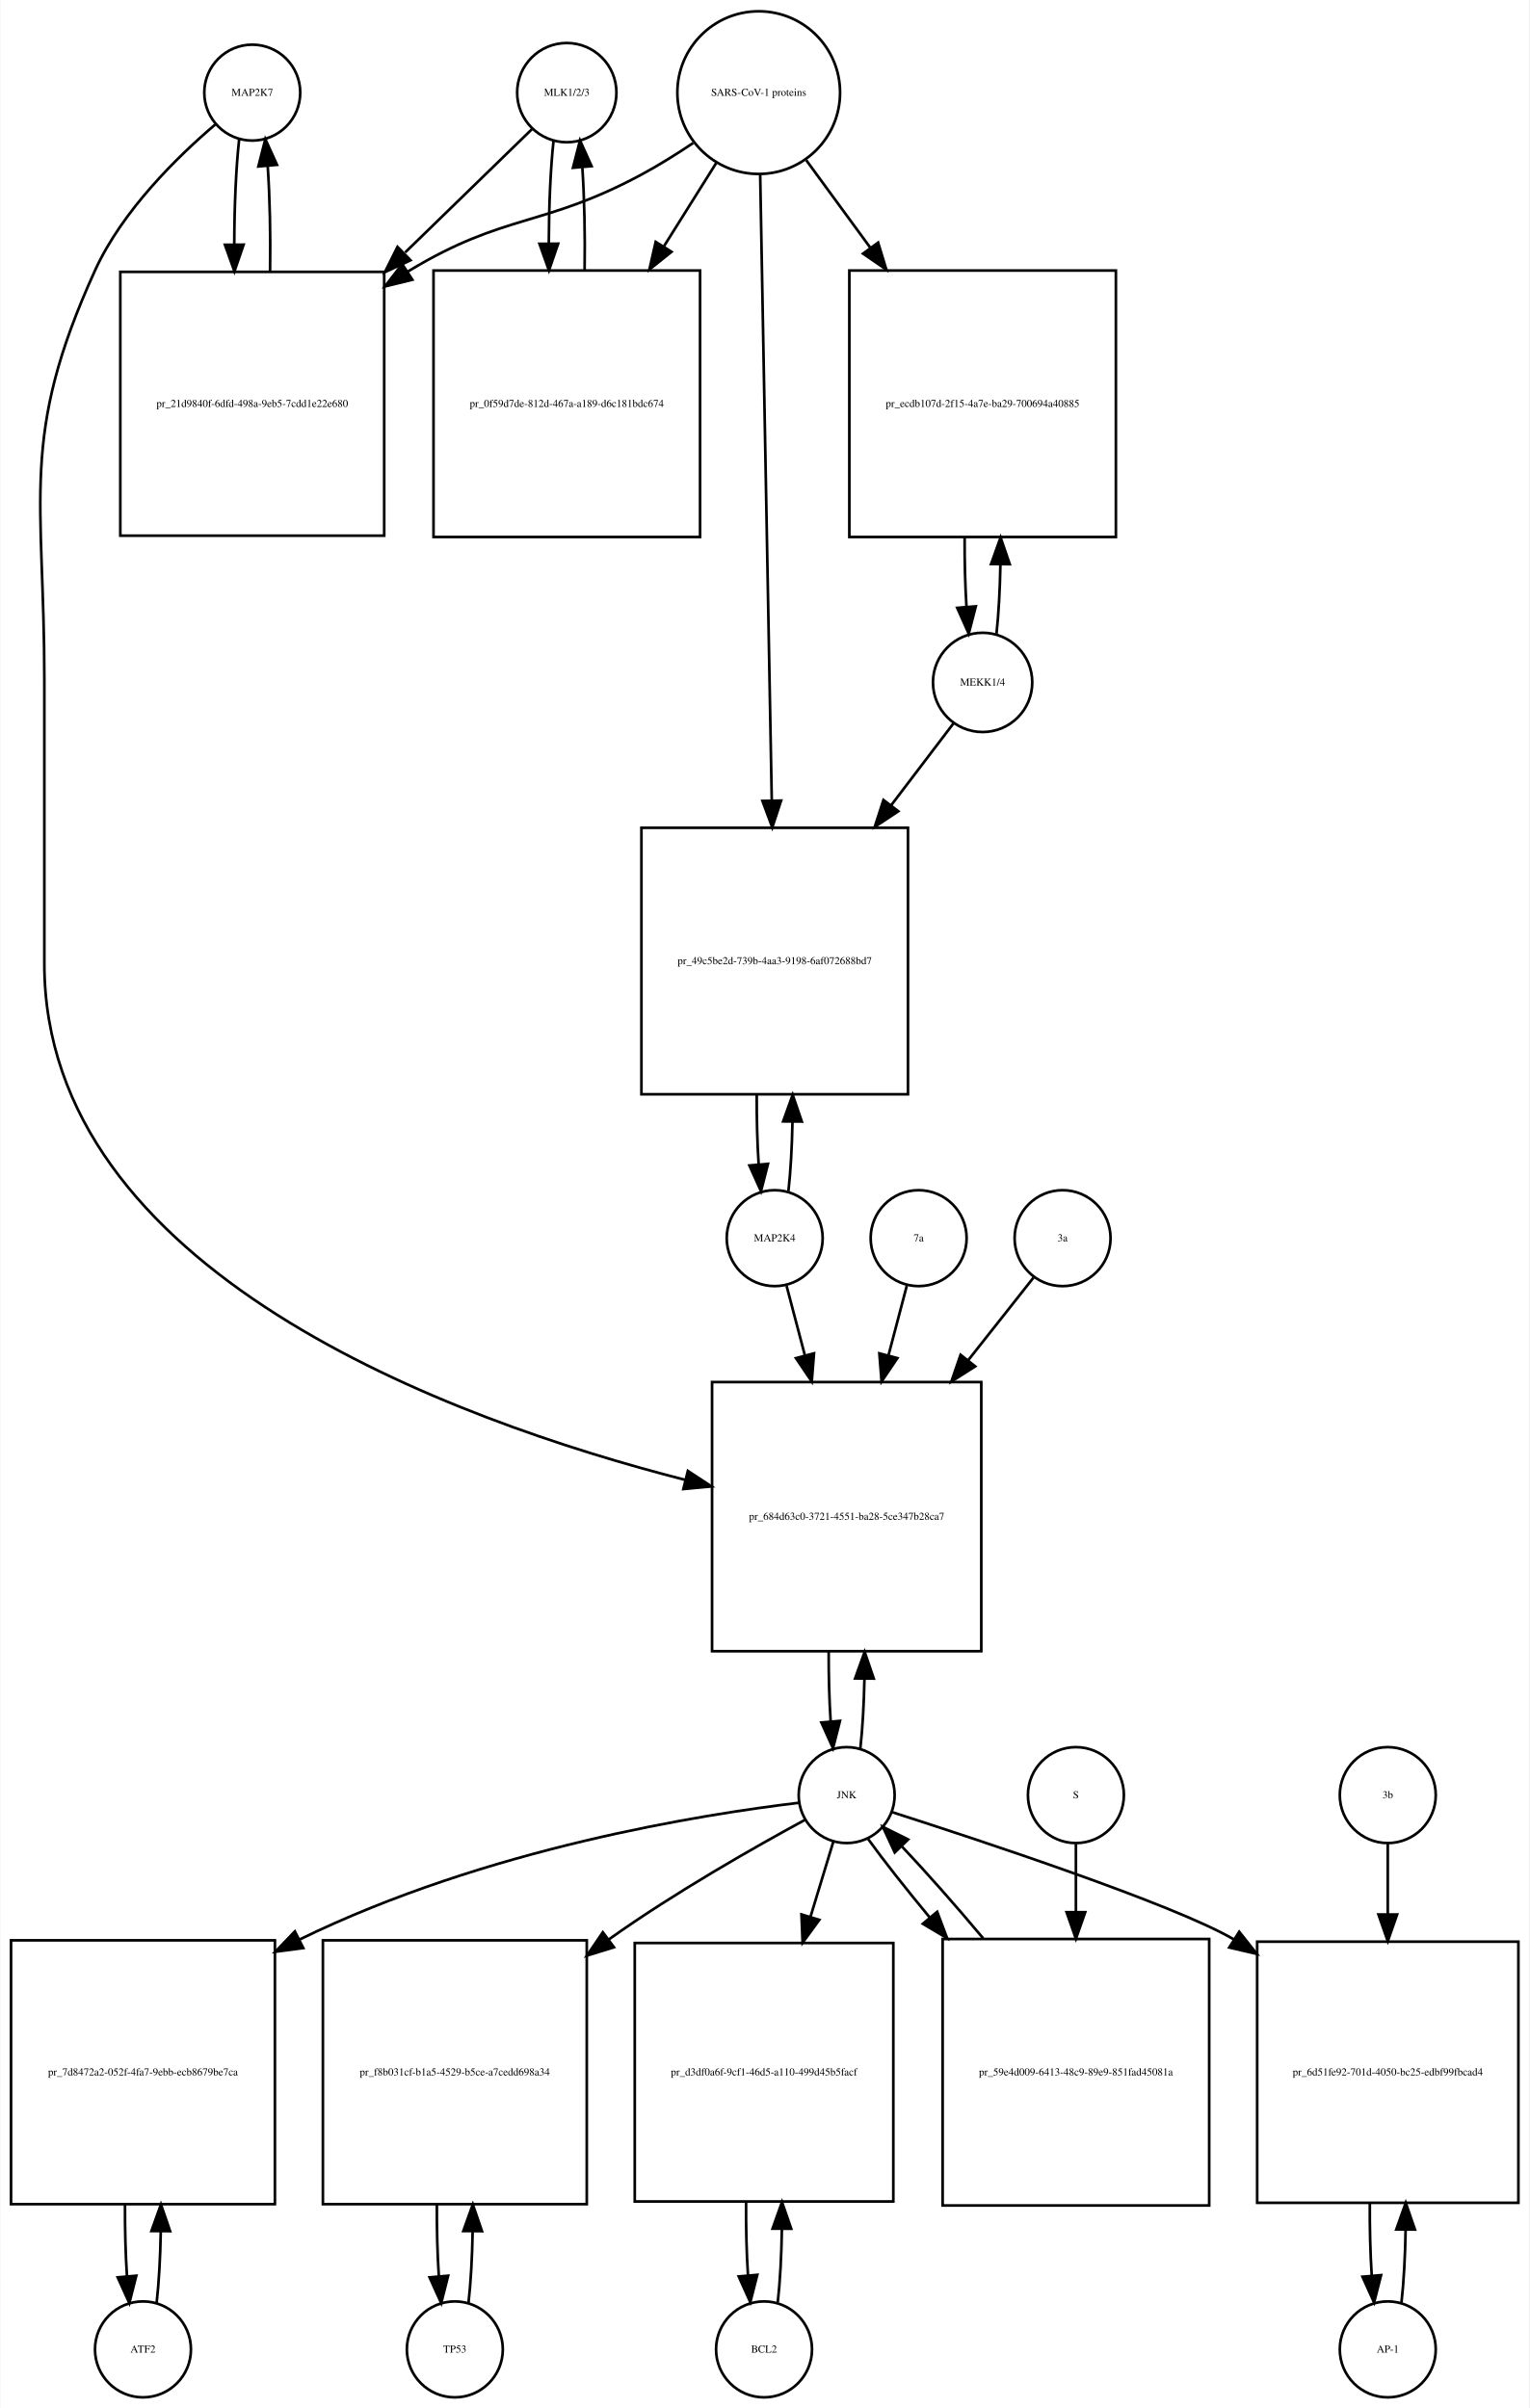
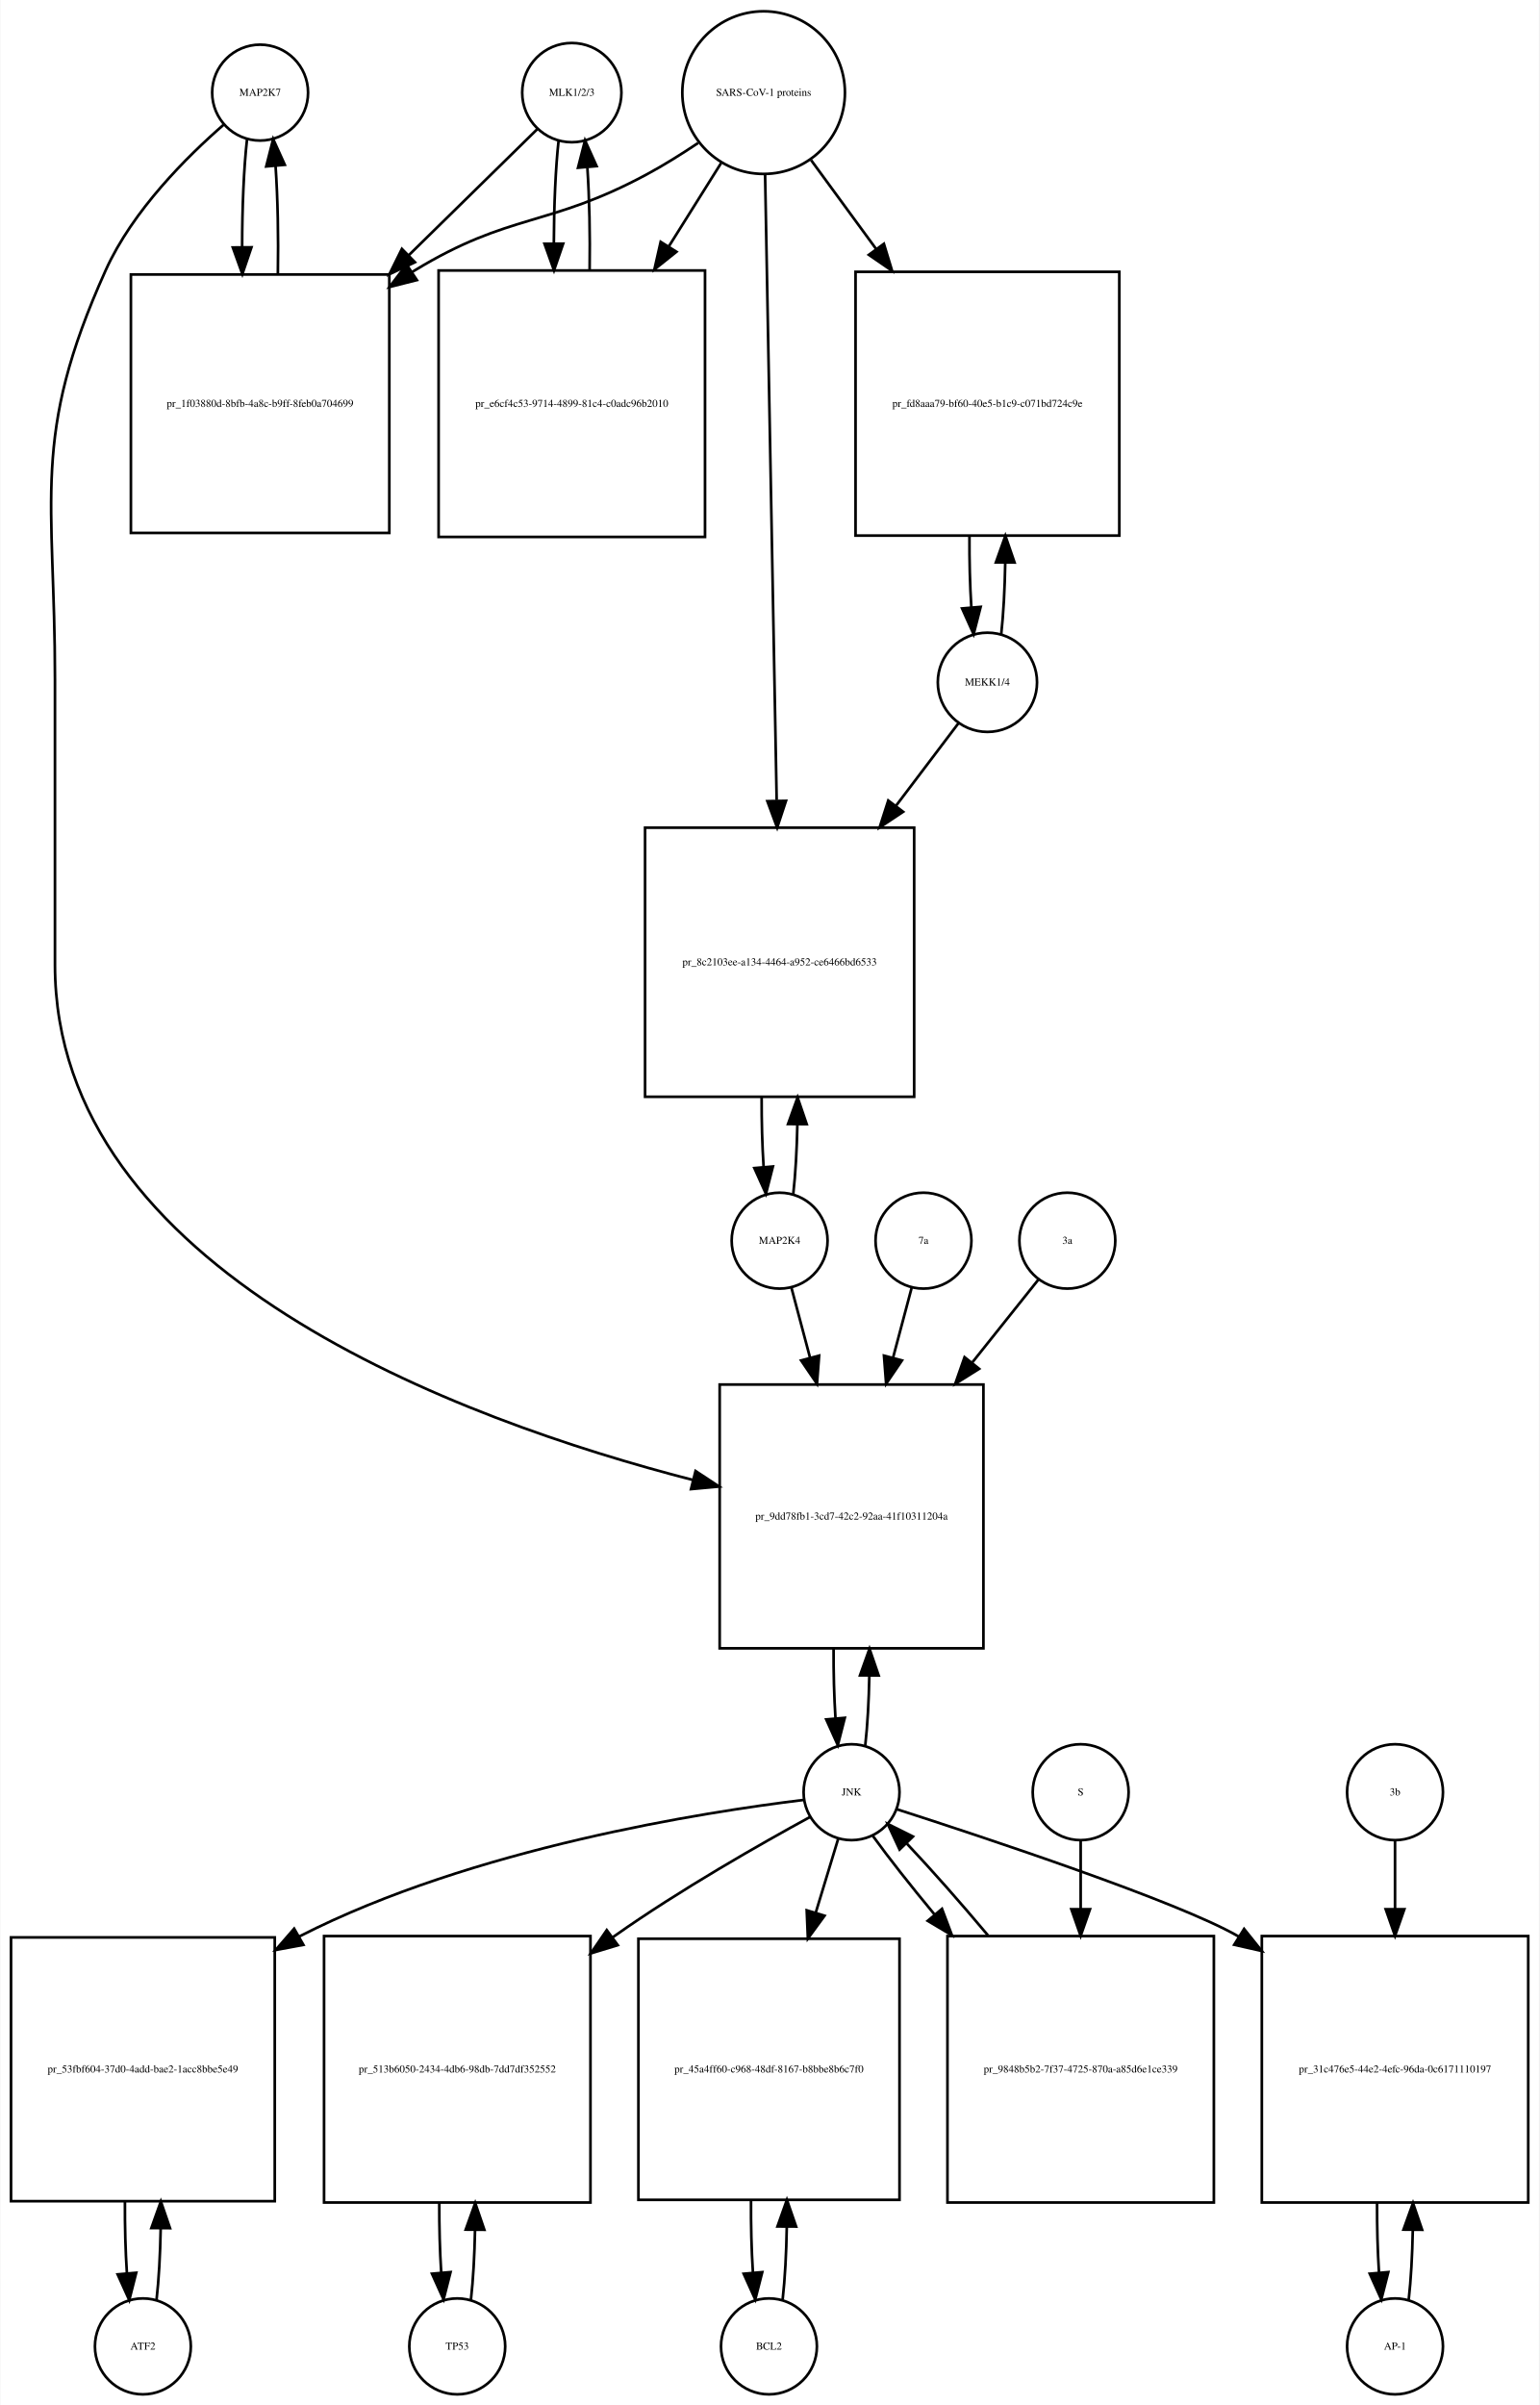
- <svg xmlns="http://www.w3.org/2000/svg" width="574pt" height="904pt" viewBox="0.00 0.00 573.50 903.64">
-   <g id="graph0" class="graph" transform="scale(1 1) rotate(0) translate(4 899.641)">
-     <polygon fill="white" stroke="none" points="-4,4 -4,-899.641 569.5,-899.641 569.5,4 -4,4" />
+ <svg xmlns="http://www.w3.org/2000/svg" width="578pt" height="903pt" viewBox="0.00 0.00 577.50 902.64">
+   <g id="graph0" class="graph" transform="scale(1 1) rotate(0) translate(4 898.641)">
+     <polygon fill="white" stroke="none" points="-4,4 -4,-898.641 573.5,-898.641 573.5,4 -4,4" />
    <g id="node1" class="node">
-       <ellipse fill="none" stroke="black" cx="90.5" cy="-864.882" rx="18" ry="18" />
-       <text text-anchor="middle" x="90.5" y="-863.682" font-family="Times,serif" font-size="4.00">MAP2K7</text>
+       <ellipse fill="none" stroke="black" cx="93.5" cy="-863.882" rx="18" ry="18" />
+       <text text-anchor="middle" x="93.5" y="-862.682" font-family="Times,serif" font-size="4.00">MAP2K7</text>
    </g>
    <g id="node2" class="node">
-       <polygon fill="none" stroke="black" points="140,-797.623 41,-797.623 41,-698.623 140,-698.623 140,-797.623" />
-       <text text-anchor="middle" x="90.5" y="-746.923" font-family="Times,serif" font-size="4.00">pr_21d9840f-6dfd-498a-9eb5-7cdd1e22e680</text>
+       <polygon fill="none" stroke="black" points="142,-795.623 45,-795.623 45,-698.623 142,-698.623 142,-795.623" />
+       <text text-anchor="middle" x="93.5" y="-745.923" font-family="Times,serif" font-size="4.00">pr_1f03880d-8bfb-4a8c-b9ff-8feb0a704699</text>
    </g>
    <g id="edge1" class="edge">
-       <path fill="none" stroke="black" d="M85.599,-847.44C84.404,-836.865 83.788,-822.42 83.752,-807.858" />
-       <polygon fill="black" stroke="black" points="87.252,-807.828 83.819,-797.804 80.252,-807.78 87.252,-807.828" />
+       <path fill="none" stroke="black" d="M88.599,-846.44C87.381,-835.664 86.764,-820.868 86.75,-806.026" />
+       <polygon fill="black" stroke="black" points="90.252,-805.821 86.837,-795.792 83.252,-805.762 90.252,-805.821" />
    </g>
    <g id="node20" class="node">
-       <polygon fill="none" stroke="black" points="364,-381 263,-381 263,-280 364,-280 364,-381" />
-       <text text-anchor="middle" x="313.5" y="-329.3" font-family="Times,serif" font-size="4.00">pr_684d63c0-3721-4551-ba28-5ce347b28ca7</text>
+       <polygon fill="none" stroke="black" points="365,-379 266,-379 266,-280 365,-280 365,-379" />
+       <text text-anchor="middle" x="315.5" y="-328.3" font-family="Times,serif" font-size="4.00">pr_9dd78fb1-3cd7-42c2-92aa-41f10311204a</text>
    </g>
    <g id="edge2" class="edge">
-       <path fill="none" stroke="black" d="M76.641,-852.942C62.687,-841.064 41.795,-820.738 31.5,-798.123 3.008,-735.533 12.5,-713.332 12.5,-644.562 12.5,-644.562 12.5,-644.562 12.5,-538 12.5,-422.518 165.015,-366.81 252.917,-344.292" />
-       <polygon fill="black" stroke="black" points="253.923,-347.649 262.78,-341.835 252.23,-340.856 253.923,-347.649" />
+       <path fill="none" stroke="black" d="M79.877,-851.891C66.159,-839.971 45.622,-819.611 35.5,-797.123 7.274,-734.413 16.5,-712.332 16.5,-643.562 16.5,-643.562 16.5,-643.562 16.5,-536.5 16.5,-421.326 168.803,-365.621 256.01,-343.166" />
+       <polygon fill="black" stroke="black" points="256.941,-346.541 265.791,-340.716 255.24,-339.75 256.941,-346.541" />
    </g>
    <g id="edge3" class="edge">
-       <path fill="none" stroke="black" d="M97.181,-797.804C97.399,-811.388 97.102,-825.638 96.291,-837.413" />
-       <polygon fill="black" stroke="black" points="92.799,-837.17 95.401,-847.44 99.771,-837.789 92.799,-837.17" />
+       <path fill="none" stroke="black" d="M100.163,-795.792C100.412,-809.599 100.126,-824.178 99.305,-836.207" />
+       <polygon fill="black" stroke="black" points="95.794,-836.171 98.401,-846.44 102.767,-836.787 95.794,-836.171" />
    </g>
    <g id="node3" class="node">
-       <ellipse fill="none" stroke="black" cx="208.5" cy="-864.882" rx="18.623" ry="18.623" />
-       <text text-anchor="middle" x="208.5" y="-863.682" font-family="Times,serif" font-size="4.00">MLK1/2/3</text>
+       <ellipse fill="none" stroke="black" cx="210.5" cy="-863.882" rx="18.623" ry="18.623" />
+       <text text-anchor="middle" x="210.5" y="-862.682" font-family="Times,serif" font-size="4.00">MLK1/2/3</text>
    </g>
    <g id="edge4" class="edge">
-       <path fill="none" stroke="black" d="M195.421,-851.163C183.713,-839.776 165.69,-822.248 147.866,-804.913" />
-       <polygon fill="black" stroke="black" points="149.867,-801.977 140.258,-797.515 144.987,-806.996 149.867,-801.977" />
+       <path fill="none" stroke="black" d="M197.532,-850.163C185.661,-838.519 167.245,-820.456 149.187,-802.743" />
+       <polygon fill="black" stroke="black" points="151.621,-800.228 142.031,-795.724 146.719,-805.225 151.621,-800.228" />
    </g>
    <g id="node5" class="node">
-       <polygon fill="none" stroke="black" points="258.5,-798.123 158.5,-798.123 158.5,-698.123 258.5,-698.123 258.5,-798.123" />
-       <text text-anchor="middle" x="208.5" y="-746.923" font-family="Times,serif" font-size="4.00">pr_0f59d7de-812d-467a-a189-d6c181bdc674</text>
+       <polygon fill="none" stroke="black" points="260.5,-797.123 160.5,-797.123 160.5,-697.123 260.5,-697.123 260.5,-797.123" />
+       <text text-anchor="middle" x="210.5" y="-745.923" font-family="Times,serif" font-size="4.00">pr_e6cf4c53-9714-4899-81c4-c0adc96b2010</text>
    </g>
    <g id="edge5" class="edge">
-       <path fill="none" stroke="black" d="M203.545,-846.949C202.401,-836.564 201.803,-822.582 201.753,-808.443" />
-       <polygon fill="black" stroke="black" points="205.255,-808.189 201.814,-798.168 198.255,-808.148 205.255,-808.189" />
+       <path fill="none" stroke="black" d="M205.545,-845.949C204.401,-835.564 203.803,-821.582 203.753,-807.443" />
+       <polygon fill="black" stroke="black" points="207.255,-807.189 203.814,-797.168 200.255,-807.148 207.255,-807.189" />
    </g>
    <g id="node4" class="node">
-       <ellipse fill="none" stroke="black" cx="280.5" cy="-864.882" rx="30.52" ry="30.52" />
-       <text text-anchor="middle" x="280.5" y="-863.682" font-family="Times,serif" font-size="4.00">SARS-CoV-1 proteins</text>
+       <ellipse fill="none" stroke="black" cx="282.5" cy="-863.882" rx="30.52" ry="30.52" />
+       <text text-anchor="middle" x="282.5" y="-862.682" font-family="Times,serif" font-size="4.00">SARS-CoV-1 proteins</text>
    </g>
    <g id="edge6" class="edge">
-       <path fill="none" stroke="black" d="M255.918,-845.981C249.731,-841.835 242.997,-837.618 236.5,-834.123 199.647,-814.3 185.334,-819.735 149.5,-798.123 149.308,-798.007 149.115,-797.89 148.923,-797.773" />
-       <polygon fill="black" stroke="black" points="150.569,-794.669 140.279,-792.146 146.75,-800.535 150.569,-794.669" />
+       <path fill="none" stroke="black" d="M257.918,-844.981C251.731,-840.835 244.997,-836.618 238.5,-833.123 201.647,-813.3 187.242,-818.885 151.5,-797.123 151.204,-796.943 150.909,-796.762 150.613,-796.579" />
+       <polygon fill="black" stroke="black" points="152.339,-793.524 142.068,-790.925 148.477,-799.362 152.339,-793.524" />
    </g>
    <g id="edge7" class="edge">
-       <path fill="none" stroke="black" d="M264.521,-838.413C258.702,-829.139 251.86,-818.233 244.994,-807.29" />
-       <polygon fill="black" stroke="black" points="247.781,-805.146 239.501,-798.535 241.851,-808.866 247.781,-805.146" />
+       <path fill="none" stroke="black" d="M266.521,-837.413C260.702,-828.139 253.86,-817.233 246.994,-806.29" />
+       <polygon fill="black" stroke="black" points="249.781,-804.146 241.501,-797.535 243.851,-807.866 249.781,-804.146" />
    </g>
    <g id="node17" class="node">
-       <polygon fill="none" stroke="black" points="414.5,-798.123 314.5,-798.123 314.5,-698.123 414.5,-698.123 414.5,-798.123" />
-       <text text-anchor="middle" x="364.5" y="-746.923" font-family="Times,serif" font-size="4.00">pr_ecdb107d-2f15-4a7e-ba29-700694a40885</text>
+       <polygon fill="none" stroke="black" points="416,-796.623 317,-796.623 317,-697.623 416,-697.623 416,-796.623" />
+       <text text-anchor="middle" x="366.5" y="-745.923" font-family="Times,serif" font-size="4.00">pr_fd8aaa79-bf60-40e5-b1c9-c071bd724c9e</text>
    </g>
    <g id="edge8" class="edge">
-       <path fill="none" stroke="black" d="M298.314,-839.545C305.367,-829.909 313.801,-818.387 322.248,-806.847" />
-       <polygon fill="black" stroke="black" points="325.299,-808.604 328.381,-798.468 319.651,-804.47 325.299,-808.604" />
+       <path fill="none" stroke="black" d="M300.314,-838.545C307.514,-828.709 316.152,-816.907 324.775,-805.127" />
+       <polygon fill="black" stroke="black" points="327.642,-807.136 330.724,-796.999 321.993,-803.001 327.642,-807.136" />
    </g>
    <g id="node19" class="node">
-       <polygon fill="none" stroke="black" points="336.5,-589 236.5,-589 236.5,-489 336.5,-489 336.5,-589" />
-       <text text-anchor="middle" x="286.5" y="-537.8" font-family="Times,serif" font-size="4.00">pr_49c5be2d-739b-4aa3-9198-6af072688bd7</text>
+       <polygon fill="none" stroke="black" points="339,-588 238,-588 238,-487 339,-487 339,-588" />
+       <text text-anchor="middle" x="288.5" y="-536.3" font-family="Times,serif" font-size="4.00">pr_8c2103ee-a134-4464-a952-ce6466bd6533</text>
    </g>
    <g id="edge9" class="edge">
-       <path fill="none" stroke="black" d="M281.054,-833.993C282.039,-780.816 284.113,-668.859 285.398,-599.481" />
-       <polygon fill="black" stroke="black" points="288.904,-599.21 285.59,-589.147 281.905,-599.08 288.904,-599.21" />
+       <path fill="none" stroke="black" d="M283.054,-832.947C284.037,-779.762 286.107,-667.872 287.393,-598.365" />
+       <polygon fill="black" stroke="black" points="290.899,-598.072 287.584,-588.009 283.9,-597.943 290.899,-598.072" />
    </g>
    <g id="edge10" class="edge">
-       <path fill="none" stroke="black" d="M215.186,-798.168C215.389,-811.365 215.107,-825.163 214.34,-836.688" />
-       <polygon fill="black" stroke="black" points="210.827,-836.685 213.455,-846.949 217.801,-837.287 210.827,-836.685" />
+       <path fill="none" stroke="black" d="M217.186,-797.168C217.389,-810.365 217.107,-824.163 216.34,-835.688" />
+       <polygon fill="black" stroke="black" points="212.827,-835.685 215.455,-845.949 219.801,-836.287 212.827,-835.685" />
    </g>
    <g id="node6" class="node">
      <ellipse fill="none" stroke="black" cx="49.5" cy="-18" rx="18" ry="18" />
      <text text-anchor="middle" x="49.5" y="-16.8" font-family="Times,serif" font-size="4.00">ATF2</text>
    </g>
    <g id="node7" class="node">
      <polygon fill="none" stroke="black" points="99,-171.5 0,-171.5 0,-72.5 99,-72.5 99,-171.5" />
-       <text text-anchor="middle" x="49.5" y="-120.8" font-family="Times,serif" font-size="4.00">pr_7d8472a2-052f-4fa7-9ebb-ecb8679be7ca</text>
+       <text text-anchor="middle" x="49.5" y="-120.8" font-family="Times,serif" font-size="4.00">pr_53fbf604-37d0-4add-bae2-1acc8bbe5e49</text>
    </g>
    <g id="edge11" class="edge">
      <path fill="none" stroke="black" d="M54.613,-35.374C55.474,-42.882 55.996,-52.286 56.177,-62.091" />
      <polygon fill="black" stroke="black" points="52.679,-62.413 56.243,-72.39 59.679,-62.368 52.679,-62.413" />
    </g>
    <g id="edge12" class="edge">
      <path fill="none" stroke="black" d="M42.757,-72.39C42.705,-63.114 42.953,-53.732 43.498,-45.476" />
      <polygon fill="black" stroke="black" points="46.997,-45.642 44.387,-35.374 40.024,-45.029 46.997,-45.642" />
    </g>
    <g id="node8" class="node">
-       <ellipse fill="none" stroke="black" cx="313.5" cy="-226" rx="18" ry="18" />
-       <text text-anchor="middle" x="313.5" y="-224.8" font-family="Times,serif" font-size="4.00">JNK</text>
+       <ellipse fill="none" stroke="black" cx="315.5" cy="-226" rx="18" ry="18" />
+       <text text-anchor="middle" x="315.5" y="-224.8" font-family="Times,serif" font-size="4.00">JNK</text>
    </g>
    <g id="edge13" class="edge">
-       <path fill="none" stroke="black" d="M295.455,-223.103C259.92,-218.817 178.832,-206.295 108.148,-171.765" />
-       <polygon fill="black" stroke="black" points="109.644,-168.599 99.14,-167.212 106.487,-174.847 109.644,-168.599" />
+       <path fill="none" stroke="black" d="M297.674,-223.111C260.642,-218.629 173.429,-205.134 108.5,-172 108.404,-171.951 108.307,-171.901 108.211,-171.852" />
+       <polygon fill="black" stroke="black" points="109.749,-168.7 99.331,-166.776 106.276,-174.777 109.749,-168.7" />
    </g>
    <g id="node10" class="node">
-       <polygon fill="none" stroke="black" points="216,-171.5 117,-171.5 117,-72.5 216,-72.5 216,-171.5" />
-       <text text-anchor="middle" x="166.5" y="-120.8" font-family="Times,serif" font-size="4.00">pr_f8b031cf-b1a5-4529-b5ce-a7cedd698a34</text>
+       <polygon fill="none" stroke="black" points="217.5,-172 117.5,-172 117.5,-72 217.5,-72 217.5,-172" />
+       <text text-anchor="middle" x="167.5" y="-120.8" font-family="Times,serif" font-size="4.00">pr_513b6050-2434-4db6-98db-7dd7df352552</text>
    </g>
    <g id="edge14" class="edge">
-       <path fill="none" stroke="black" d="M297.901,-216.734C279.743,-206.882 249.102,-189.537 224.5,-172 224.413,-171.938 224.326,-171.876 224.238,-171.813" />
-       <polygon fill="black" stroke="black" points="226.189,-168.903 216.069,-165.769 222.026,-174.53 226.189,-168.903" />
+       <path fill="none" stroke="black" d="M299.928,-216.698C281.793,-206.811 251.175,-189.434 226.5,-172 226.316,-171.87 226.133,-171.74 225.949,-171.61" />
+       <polygon fill="black" stroke="black" points="227.754,-168.593 217.621,-165.5 223.614,-174.237 227.754,-168.593" />
    </g>
    <g id="node12" class="node">
-       <polygon fill="none" stroke="black" points="331,-170.5 234,-170.5 234,-73.5 331,-73.5 331,-170.5" />
-       <text text-anchor="middle" x="282.5" y="-120.8" font-family="Times,serif" font-size="4.00">pr_d3df0a6f-9cf1-46d5-a110-499d45b5facf</text>
+       <polygon fill="none" stroke="black" points="333.5,-171 235.5,-171 235.5,-73 333.5,-73 333.5,-171" />
+       <text text-anchor="middle" x="284.5" y="-120.8" font-family="Times,serif" font-size="4.00">pr_45a4ff60-c968-48df-8167-b8bbe8b6c7f0</text>
    </g>
    <g id="edge15" class="edge">
-       <path fill="none" stroke="black" d="M308.519,-208.612C306.108,-200.679 303.054,-190.63 299.893,-180.23" />
-       <polygon fill="black" stroke="black" points="303.233,-179.181 296.976,-170.631 296.535,-181.217 303.233,-179.181" />
+       <path fill="none" stroke="black" d="M310.519,-208.612C308.159,-200.845 305.182,-191.05 302.092,-180.883" />
+       <polygon fill="black" stroke="black" points="305.368,-179.626 299.111,-171.076 298.671,-181.662 305.368,-179.626" />
    </g>
    <g id="node14" class="node">
-       <polygon fill="none" stroke="black" points="565.5,-171 467.5,-171 467.5,-73 565.5,-73 565.5,-171" />
-       <text text-anchor="middle" x="516.5" y="-120.8" font-family="Times,serif" font-size="4.00">pr_6d51fe92-701d-4050-bc25-edbf99fbcad4</text>
+       <polygon fill="none" stroke="black" points="569.5,-172 469.5,-172 469.5,-72 569.5,-72 569.5,-172" />
+       <text text-anchor="middle" x="519.5" y="-120.8" font-family="Times,serif" font-size="4.00">pr_31c476e5-44e2-4efc-96da-0c6171110197</text>
    </g>
    <g id="edge16" class="edge">
-       <path fill="none" stroke="black" d="M330.425,-219.641C363.598,-209.004 435.899,-185.12 458.5,-172 458.593,-171.946 458.685,-171.892 458.778,-171.838" />
-       <polygon fill="black" stroke="black" points="460.768,-174.721 467.351,-166.42 457.028,-168.804 460.768,-174.721" />
+       <path fill="none" stroke="black" d="M332.416,-219.625C365.572,-208.958 437.844,-185.024 460.5,-172 460.594,-171.946 460.688,-171.892 460.781,-171.838" />
+       <polygon fill="black" stroke="black" points="462.844,-174.676 469.47,-166.408 459.135,-168.74 462.844,-174.676" />
    </g>
    <g id="edge17" class="edge">
-       <path fill="none" stroke="black" d="M318.628,-243.582C319.462,-250.947 319.975,-260.111 320.165,-269.684" />
-       <polygon fill="black" stroke="black" points="316.666,-269.78 320.247,-279.751 323.666,-269.723 316.666,-269.78" />
+       <path fill="none" stroke="black" d="M320.654,-243.647C321.488,-251.033 321.995,-260.213 322.175,-269.78" />
+       <polygon fill="black" stroke="black" points="318.676,-269.855 322.245,-279.831 325.676,-269.807 318.676,-269.855" />
    </g>
    <g id="node23" class="node">
-       <polygon fill="none" stroke="black" points="449.5,-172 349.5,-172 349.5,-72 449.5,-72 449.5,-172" />
-       <text text-anchor="middle" x="399.5" y="-120.8" font-family="Times,serif" font-size="4.00">pr_59e4d009-6413-48c9-89e9-851fad45081a</text>
+       <polygon fill="none" stroke="black" points="451.5,-172 351.5,-172 351.5,-72 451.5,-72 451.5,-172" />
+       <text text-anchor="middle" x="401.5" y="-120.8" font-family="Times,serif" font-size="4.00">pr_9848b5b2-7f37-4725-870a-a85d6e1ce339</text>
    </g>
    <g id="edge18" class="edge">
-       <path fill="none" stroke="black" d="M321.552,-209.508C327.383,-201.436 335.611,-191.008 344.565,-180.202" />
-       <polygon fill="black" stroke="black" points="347.45,-182.209 351.19,-172.296 342.085,-177.713 347.45,-182.209" />
+       <path fill="none" stroke="black" d="M323.552,-209.508C329.383,-201.436 337.611,-191.008 346.565,-180.202" />
+       <polygon fill="black" stroke="black" points="349.45,-182.209 353.19,-172.296 344.085,-177.713 349.45,-182.209" />
    </g>
    <g id="node9" class="node">
-       <ellipse fill="none" stroke="black" cx="166.5" cy="-18" rx="18" ry="18" />
-       <text text-anchor="middle" x="166.5" y="-16.8" font-family="Times,serif" font-size="4.00">TP53</text>
+       <ellipse fill="none" stroke="black" cx="167.5" cy="-18" rx="18" ry="18" />
+       <text text-anchor="middle" x="167.5" y="-16.8" font-family="Times,serif" font-size="4.00">TP53</text>
    </g>
    <g id="edge19" class="edge">
-       <path fill="none" stroke="black" d="M171.613,-35.374C172.474,-42.882 172.996,-52.286 173.177,-62.091" />
-       <polygon fill="black" stroke="black" points="169.679,-62.413 173.243,-72.39 176.679,-62.368 169.679,-62.413" />
+       <path fill="none" stroke="black" d="M172.641,-35.615C173.475,-42.991 173.985,-52.162 174.171,-61.733" />
+       <polygon fill="black" stroke="black" points="170.671,-61.819 174.246,-71.793 177.671,-61.767 170.671,-61.819" />
    </g>
    <g id="edge20" class="edge">
-       <path fill="none" stroke="black" d="M159.757,-72.39C159.705,-63.114 159.952,-53.732 160.498,-45.476" />
-       <polygon fill="black" stroke="black" points="163.997,-45.642 161.387,-35.374 157.024,-45.029 163.997,-45.642" />
+       <path fill="none" stroke="black" d="M160.754,-71.793C160.717,-62.827 160.958,-53.786 161.478,-45.783" />
+       <polygon fill="black" stroke="black" points="164.982,-45.88 162.359,-35.615 158.009,-45.275 164.982,-45.88" />
    </g>
    <g id="node11" class="node">
-       <ellipse fill="none" stroke="black" cx="282.5" cy="-18" rx="18" ry="18" />
-       <text text-anchor="middle" x="282.5" y="-16.8" font-family="Times,serif" font-size="4.00">BCL2</text>
+       <ellipse fill="none" stroke="black" cx="284.5" cy="-18" rx="18" ry="18" />
+       <text text-anchor="middle" x="284.5" y="-16.8" font-family="Times,serif" font-size="4.00">BCL2</text>
    </g>
    <g id="edge21" class="edge">
-       <path fill="none" stroke="black" d="M287.651,-35.709C288.521,-43.44 289.036,-53.128 289.196,-63.176" />
-       <polygon fill="black" stroke="black" points="285.696,-63.3 289.238,-73.285 292.696,-63.271 285.696,-63.3" />
+       <path fill="none" stroke="black" d="M289.639,-35.597C290.509,-43.28 291.026,-52.913 291.192,-62.917" />
+       <polygon fill="black" stroke="black" points="287.692,-63.004 291.24,-72.987 294.692,-62.97 287.692,-63.004" />
    </g>
    <g id="edge22" class="edge">
-       <path fill="none" stroke="black" d="M275.762,-73.285C275.69,-63.806 275.93,-54.176 276.483,-45.71" />
-       <polygon fill="black" stroke="black" points="279.973,-45.974 277.349,-35.709 272.999,-45.37 279.973,-45.974" />
+       <path fill="none" stroke="black" d="M277.76,-72.987C277.696,-63.646 277.934,-54.17 278.475,-45.82" />
+       <polygon fill="black" stroke="black" points="281.985,-45.862 279.361,-35.597 275.011,-45.258 281.985,-45.862" />
    </g>
    <g id="node13" class="node">
-       <ellipse fill="none" stroke="black" cx="516.5" cy="-18" rx="18" ry="18" />
-       <text text-anchor="middle" x="516.5" y="-16.8" font-family="Times,serif" font-size="4.00">AP-1</text>
+       <ellipse fill="none" stroke="black" cx="519.5" cy="-18" rx="18" ry="18" />
+       <text text-anchor="middle" x="519.5" y="-16.8" font-family="Times,serif" font-size="4.00">AP-1</text>
    </g>
    <g id="edge23" class="edge">
-       <path fill="none" stroke="black" d="M521.639,-35.597C522.509,-43.28 523.026,-52.913 523.192,-62.917" />
-       <polygon fill="black" stroke="black" points="519.692,-63.004 523.24,-72.987 526.692,-62.97 519.692,-63.004" />
+       <path fill="none" stroke="black" d="M524.641,-35.615C525.475,-42.991 525.985,-52.162 526.171,-61.733" />
+       <polygon fill="black" stroke="black" points="522.671,-61.819 526.246,-71.793 529.671,-61.767 522.671,-61.819" />
    </g>
    <g id="edge24" class="edge">
-       <path fill="none" stroke="black" d="M509.76,-72.987C509.696,-63.646 509.934,-54.17 510.475,-45.82" />
-       <polygon fill="black" stroke="black" points="513.985,-45.862 511.361,-35.597 507.011,-45.258 513.985,-45.862" />
+       <path fill="none" stroke="black" d="M512.754,-71.793C512.717,-62.827 512.958,-53.786 513.478,-45.783" />
+       <polygon fill="black" stroke="black" points="516.982,-45.88 514.359,-35.615 510.009,-45.275 516.982,-45.88" />
    </g>
    <g id="node15" class="node">
-       <ellipse fill="none" stroke="black" cx="516.5" cy="-226" rx="18" ry="18" />
-       <text text-anchor="middle" x="516.5" y="-224.8" font-family="Times,serif" font-size="4.00">3b</text>
+       <ellipse fill="none" stroke="black" cx="519.5" cy="-226" rx="18" ry="18" />
+       <text text-anchor="middle" x="519.5" y="-224.8" font-family="Times,serif" font-size="4.00">3b</text>
    </g>
    <g id="edge25" class="edge">
-       <path fill="none" stroke="black" d="M516.5,-207.697C516.5,-200.188 516.5,-190.915 516.5,-181.289" />
-       <polygon fill="black" stroke="black" points="520,-181.188 516.5,-171.188 513,-181.188 520,-181.188" />
+       <path fill="none" stroke="black" d="M519.5,-207.697C519.5,-200.434 519.5,-191.521 519.5,-182.234" />
+       <polygon fill="black" stroke="black" points="523,-182.07 519.5,-172.07 516,-182.07 523,-182.07" />
    </g>
    <g id="node16" class="node">
-       <ellipse fill="none" stroke="black" cx="364.5" cy="-643.562" rx="18.623" ry="18.623" />
-       <text text-anchor="middle" x="364.5" y="-642.362" font-family="Times,serif" font-size="4.00">MEKK1/4</text>
+       <ellipse fill="none" stroke="black" cx="366.5" cy="-642.562" rx="18.623" ry="18.623" />
+       <text text-anchor="middle" x="366.5" y="-641.362" font-family="Times,serif" font-size="4.00">MEKK1/4</text>
    </g>
    <g id="edge26" class="edge">
-       <path fill="none" stroke="black" d="M369.706,-661.856C370.505,-669.199 370.994,-678.233 371.173,-687.646" />
-       <polygon fill="black" stroke="black" points="367.675,-687.97 371.245,-697.945 374.675,-687.921 367.675,-687.97" />
+       <path fill="none" stroke="black" d="M371.679,-660.613C372.513,-668.17 373.015,-677.552 373.185,-687.307" />
+       <polygon fill="black" stroke="black" points="369.686,-687.565 373.242,-697.545 376.686,-687.526 369.686,-687.565" />
    </g>
    <g id="edge27" class="edge">
-       <path fill="none" stroke="black" d="M353.654,-628.301C347.328,-619.983 338.886,-608.882 330.128,-597.366" />
-       <polygon fill="black" stroke="black" points="332.876,-595.197 324.036,-589.356 327.304,-599.435 332.876,-595.197" />
+       <path fill="none" stroke="black" d="M355.654,-627.231C349.328,-618.873 340.886,-607.718 332.128,-596.146" />
+       <polygon fill="black" stroke="black" points="334.862,-593.959 326.036,-588.097 329.28,-598.183 334.862,-593.959" />
    </g>
    <g id="edge28" class="edge">
-       <path fill="none" stroke="black" d="M357.755,-697.945C357.712,-689.038 357.941,-680.047 358.442,-672.048" />
-       <polygon fill="black" stroke="black" points="361.949,-672.113 359.294,-661.856 354.973,-671.53 361.949,-672.113" />
+       <path fill="none" stroke="black" d="M359.758,-697.545C359.701,-688.329 359.936,-678.997 360.462,-670.742" />
+       <polygon fill="black" stroke="black" points="363.963,-670.873 361.321,-660.613 356.988,-670.281 363.963,-670.873" />
    </g>
    <g id="node18" class="node">
-       <ellipse fill="none" stroke="black" cx="286.5" cy="-435" rx="18" ry="18" />
-       <text text-anchor="middle" x="286.5" y="-433.8" font-family="Times,serif" font-size="4.00">MAP2K4</text>
+       <ellipse fill="none" stroke="black" cx="288.5" cy="-433" rx="18" ry="18" />
+       <text text-anchor="middle" x="288.5" y="-431.8" font-family="Times,serif" font-size="4.00">MAP2K4</text>
    </g>
    <g id="edge29" class="edge">
-       <path fill="none" stroke="black" d="M291.641,-452.615C292.475,-459.991 292.985,-469.162 293.171,-478.733" />
-       <polygon fill="black" stroke="black" points="289.671,-478.819 293.246,-488.793 296.671,-478.767 289.671,-478.819" />
+       <path fill="none" stroke="black" d="M293.628,-450.582C294.462,-457.947 294.975,-467.111 295.165,-476.684" />
+       <polygon fill="black" stroke="black" points="291.666,-476.78 295.247,-486.751 298.666,-476.723 291.666,-476.78" />
    </g>
    <g id="edge30" class="edge">
-       <path fill="none" stroke="black" d="M290.959,-417.074C292.893,-409.731 295.285,-400.648 297.782,-391.17" />
-       <polygon fill="black" stroke="black" points="301.244,-391.768 300.407,-381.207 294.475,-389.985 301.244,-391.768" />
+       <path fill="none" stroke="black" d="M292.959,-415.239C294.936,-407.807 297.392,-398.574 299.948,-388.964" />
+       <polygon fill="black" stroke="black" points="303.336,-389.844 302.524,-379.28 296.571,-388.045 303.336,-389.844" />
    </g>
    <g id="edge31" class="edge">
-       <path fill="none" stroke="black" d="M279.754,-488.793C279.717,-479.826 279.958,-470.786 280.478,-462.783" />
-       <polygon fill="black" stroke="black" points="283.982,-462.88 281.359,-452.615 277.009,-462.275 283.982,-462.88" />
+       <path fill="none" stroke="black" d="M281.753,-486.751C281.722,-477.774 281.967,-468.735 282.489,-460.738" />
+       <polygon fill="black" stroke="black" points="285.993,-460.848 283.372,-450.582 279.019,-460.242 285.993,-460.848" />
    </g>
    <g id="edge32" class="edge">
-       <path fill="none" stroke="black" d="M306.753,-279.751C306.722,-270.774 306.967,-261.735 307.489,-253.738" />
-       <polygon fill="black" stroke="black" points="310.993,-253.848 308.372,-243.582 304.019,-253.242 310.993,-253.848" />
+       <path fill="none" stroke="black" d="M308.755,-279.831C308.712,-270.877 308.949,-261.836 309.467,-253.826" />
+       <polygon fill="black" stroke="black" points="312.972,-253.911 310.346,-243.647 305.998,-253.308 312.972,-253.911" />
    </g>
    <g id="node21" class="node">
-       <ellipse fill="none" stroke="black" cx="340.5" cy="-435" rx="18" ry="18" />
-       <text text-anchor="middle" x="340.5" y="-433.8" font-family="Times,serif" font-size="4.00">7a</text>
+       <ellipse fill="none" stroke="black" cx="342.5" cy="-433" rx="18" ry="18" />
+       <text text-anchor="middle" x="342.5" y="-431.8" font-family="Times,serif" font-size="4.00">7a</text>
    </g>
    <g id="edge33" class="edge">
-       <path fill="none" stroke="black" d="M336.041,-417.074C334.107,-409.731 331.715,-400.648 329.218,-391.17" />
-       <polygon fill="black" stroke="black" points="332.525,-389.985 326.593,-381.207 325.756,-391.768 332.525,-389.985" />
+       <path fill="none" stroke="black" d="M338.041,-415.239C336.064,-407.807 333.608,-398.574 331.052,-388.964" />
+       <polygon fill="black" stroke="black" points="334.429,-388.045 328.476,-379.28 327.664,-389.844 334.429,-388.045" />
    </g>
    <g id="node22" class="node">
-       <ellipse fill="none" stroke="black" cx="394.5" cy="-435" rx="18" ry="18" />
-       <text text-anchor="middle" x="394.5" y="-433.8" font-family="Times,serif" font-size="4.00">3a</text>
+       <ellipse fill="none" stroke="black" cx="396.5" cy="-433" rx="18" ry="18" />
+       <text text-anchor="middle" x="396.5" y="-431.8" font-family="Times,serif" font-size="4.00">3a</text>
    </g>
    <g id="edge34" class="edge">
-       <path fill="none" stroke="black" d="M383.576,-420.176C377.05,-411.918 368.271,-400.809 359.138,-389.252" />
-       <polygon fill="black" stroke="black" points="361.728,-386.885 352.782,-381.209 356.236,-391.225 361.728,-386.885" />
+       <path fill="none" stroke="black" d="M385.576,-418.311C378.98,-410.046 370.082,-398.896 360.844,-387.319" />
+       <polygon fill="black" stroke="black" points="363.39,-384.9 354.417,-379.266 357.919,-389.266 363.39,-384.9" />
    </g>
    <g id="edge35" class="edge">
-       <path fill="none" stroke="black" d="M364.703,-172.273C354.405,-184.545 343.472,-196.951 334.306,-206.643" />
-       <polygon fill="black" stroke="black" points="331.534,-204.474 327.074,-214.084 336.553,-209.352 331.534,-204.474" />
+       <path fill="none" stroke="black" d="M366.703,-172.273C356.405,-184.545 345.472,-196.951 336.306,-206.643" />
+       <polygon fill="black" stroke="black" points="333.534,-204.474 329.074,-214.084 338.553,-209.352 333.534,-204.474" />
    </g>
    <g id="node24" class="node">
-       <ellipse fill="none" stroke="black" cx="399.5" cy="-226" rx="18" ry="18" />
-       <text text-anchor="middle" x="399.5" y="-224.8" font-family="Times,serif" font-size="4.00">S</text>
+       <ellipse fill="none" stroke="black" cx="401.5" cy="-226" rx="18" ry="18" />
+       <text text-anchor="middle" x="401.5" y="-224.8" font-family="Times,serif" font-size="4.00">S</text>
    </g>
    <g id="edge36" class="edge">
-       <path fill="none" stroke="black" d="M399.5,-207.697C399.5,-200.434 399.5,-191.521 399.5,-182.234" />
-       <polygon fill="black" stroke="black" points="403,-182.07 399.5,-172.07 396,-182.07 403,-182.07" />
+       <path fill="none" stroke="black" d="M401.5,-207.697C401.5,-200.434 401.5,-191.521 401.5,-182.234" />
+       <polygon fill="black" stroke="black" points="405,-182.07 401.5,-172.07 398,-182.07 405,-182.07" />
    </g>
  </g>
</svg>
